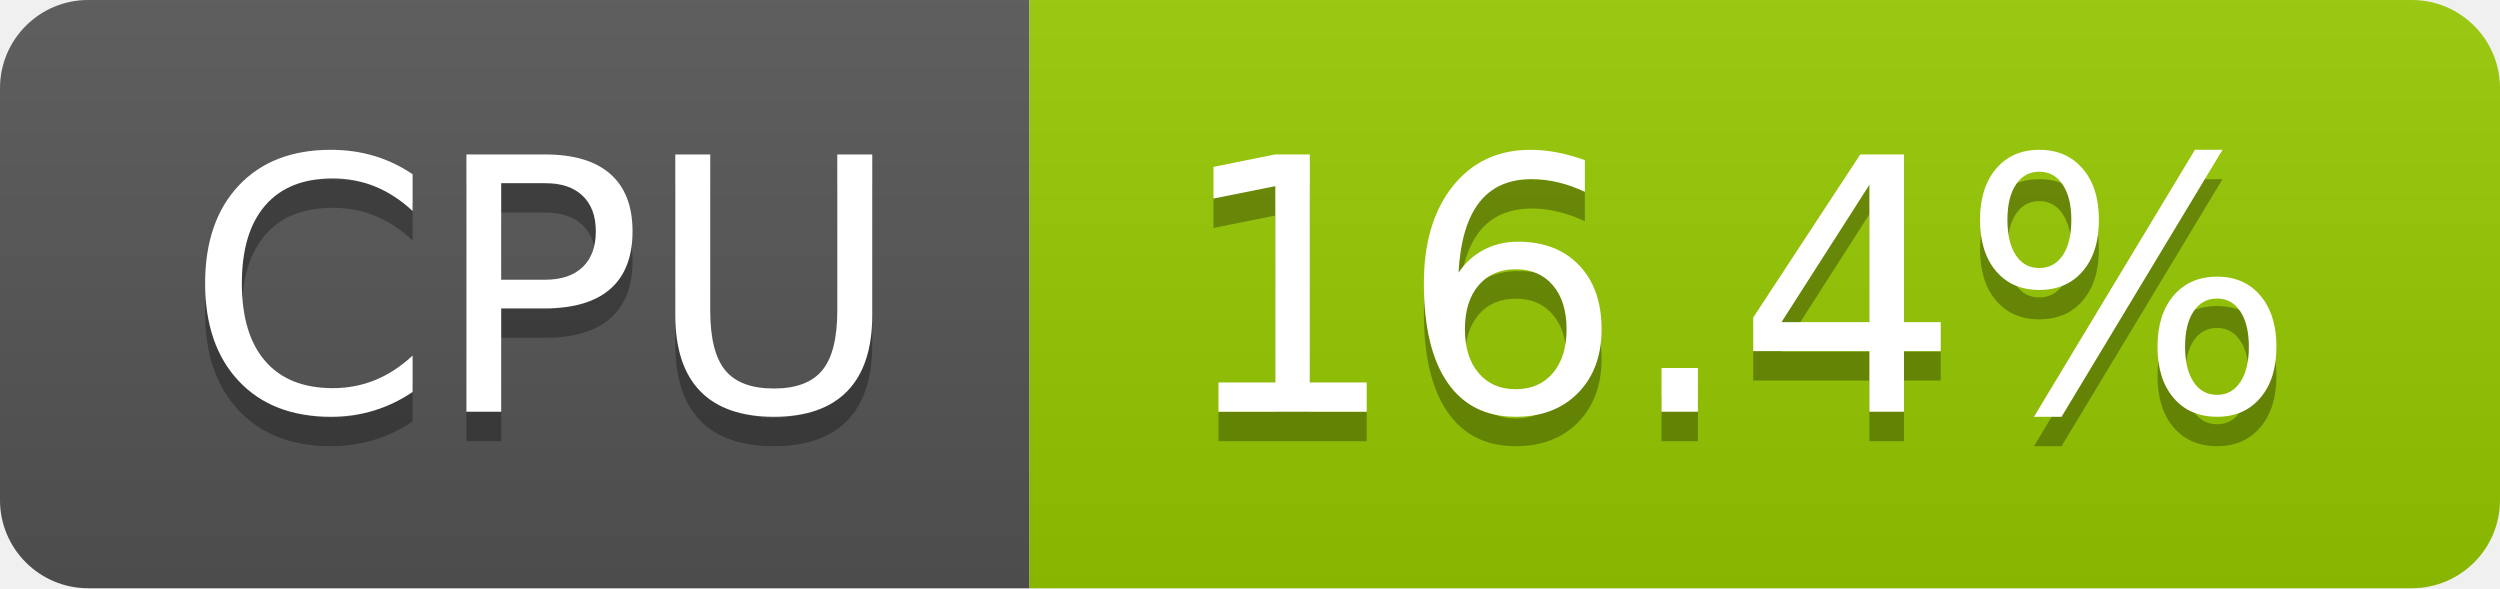
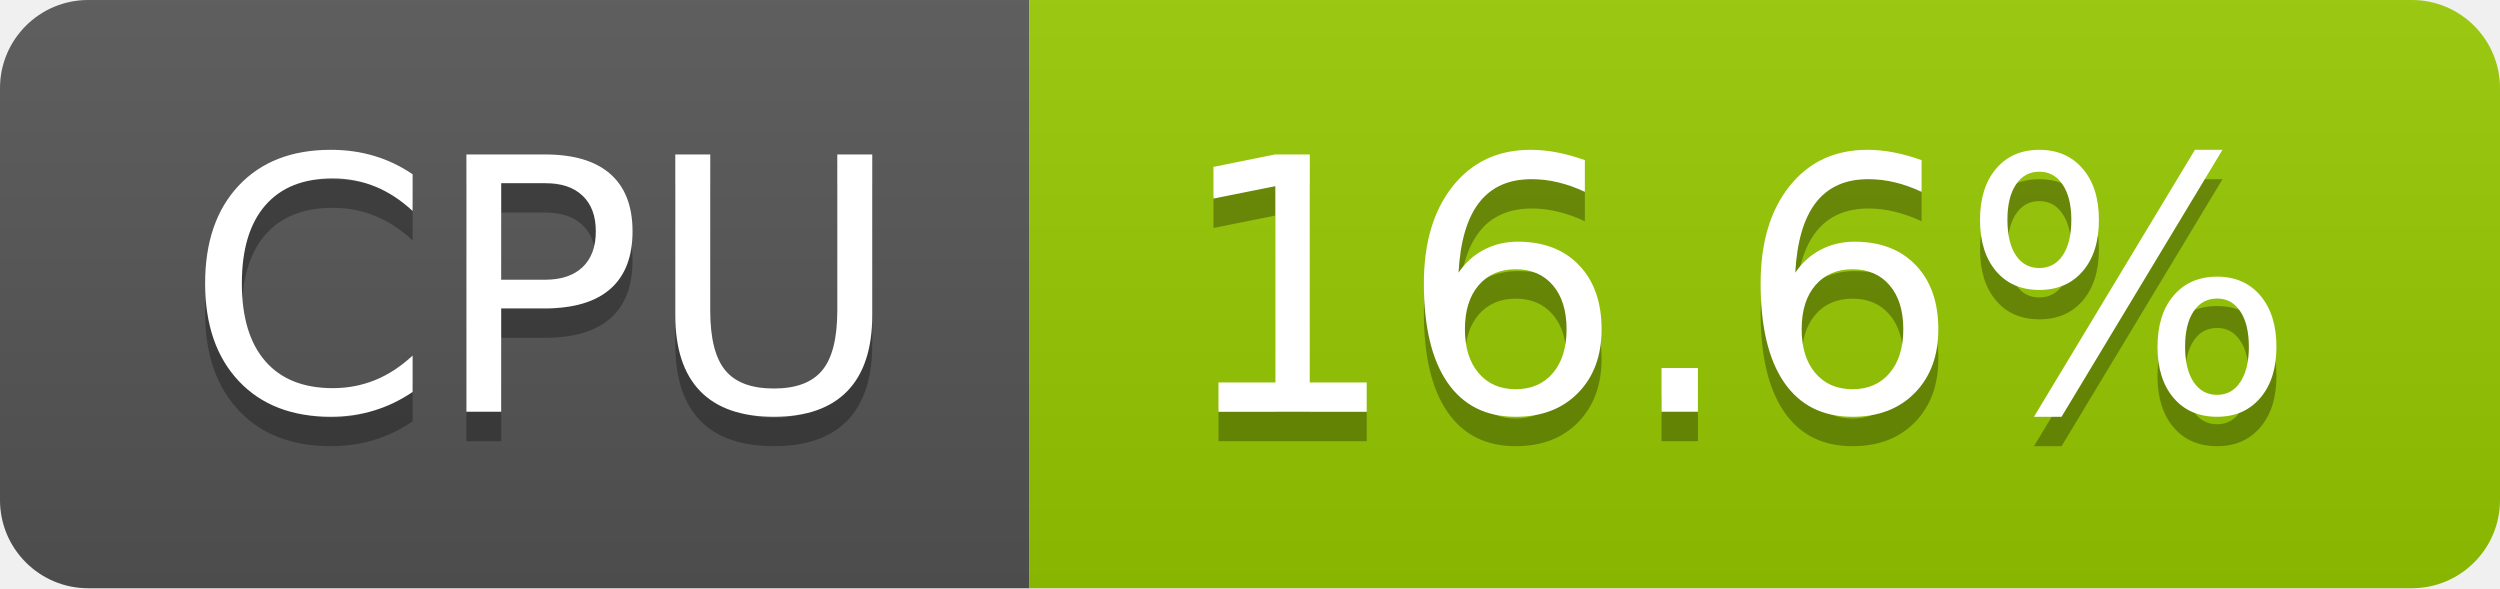
- <svg xmlns="http://www.w3.org/2000/svg" width="85" height="20" role="img" aria-label="CPU: 16.4%">
+ <svg xmlns="http://www.w3.org/2000/svg" width="85" height="20" role="img" aria-label="CPU: 16.6%">
  <linearGradient id="s" x2="0" y2="100%">
    <stop offset="0" stop-color="#bbb" stop-opacity=".1" />
    <stop offset="1" stop-opacity=".1" />
  </linearGradient>
  <clipPath id="r">
    <rect width="85" height="20" rx="3" fill="#fff" />
  </clipPath>
  <g clip-path="url(#r)">
    <rect width="35" height="20" fill="#555" />
    <rect x="35" width="50" height="20" fill="#97ca00" />
    <rect width="85" height="20" fill="url(#s)" />
  </g>
  <g fill="#fff" text-anchor="middle" font-family="Verdana,Geneva,DejaVu Sans,sans-serif" text-rendering="geometricPrecision" font-size="120">
    <text aria-hidden="true" x="185" y="150" fill="#010101" fill-opacity=".3" transform="scale(.1)" textLength="247">CPU</text>
    <text x="185" y="140" transform="scale(.1)" fill="#fff" textLength="247">CPU</text>
-     <text aria-hidden="true" x="590" y="150" fill="#010101" fill-opacity=".3" transform="scale(.1)" textLength="390">16.4%</text>
-     <text x="590" y="140" transform="scale(.1)" fill="#fff" textLength="390">16.4%</text>
+     <text aria-hidden="true" x="590" y="150" fill="#010101" fill-opacity=".3" transform="scale(.1)" textLength="390">16.6%</text>
+     <text x="590" y="140" transform="scale(.1)" fill="#fff" textLength="390">16.6%</text>
  </g>
</svg>
